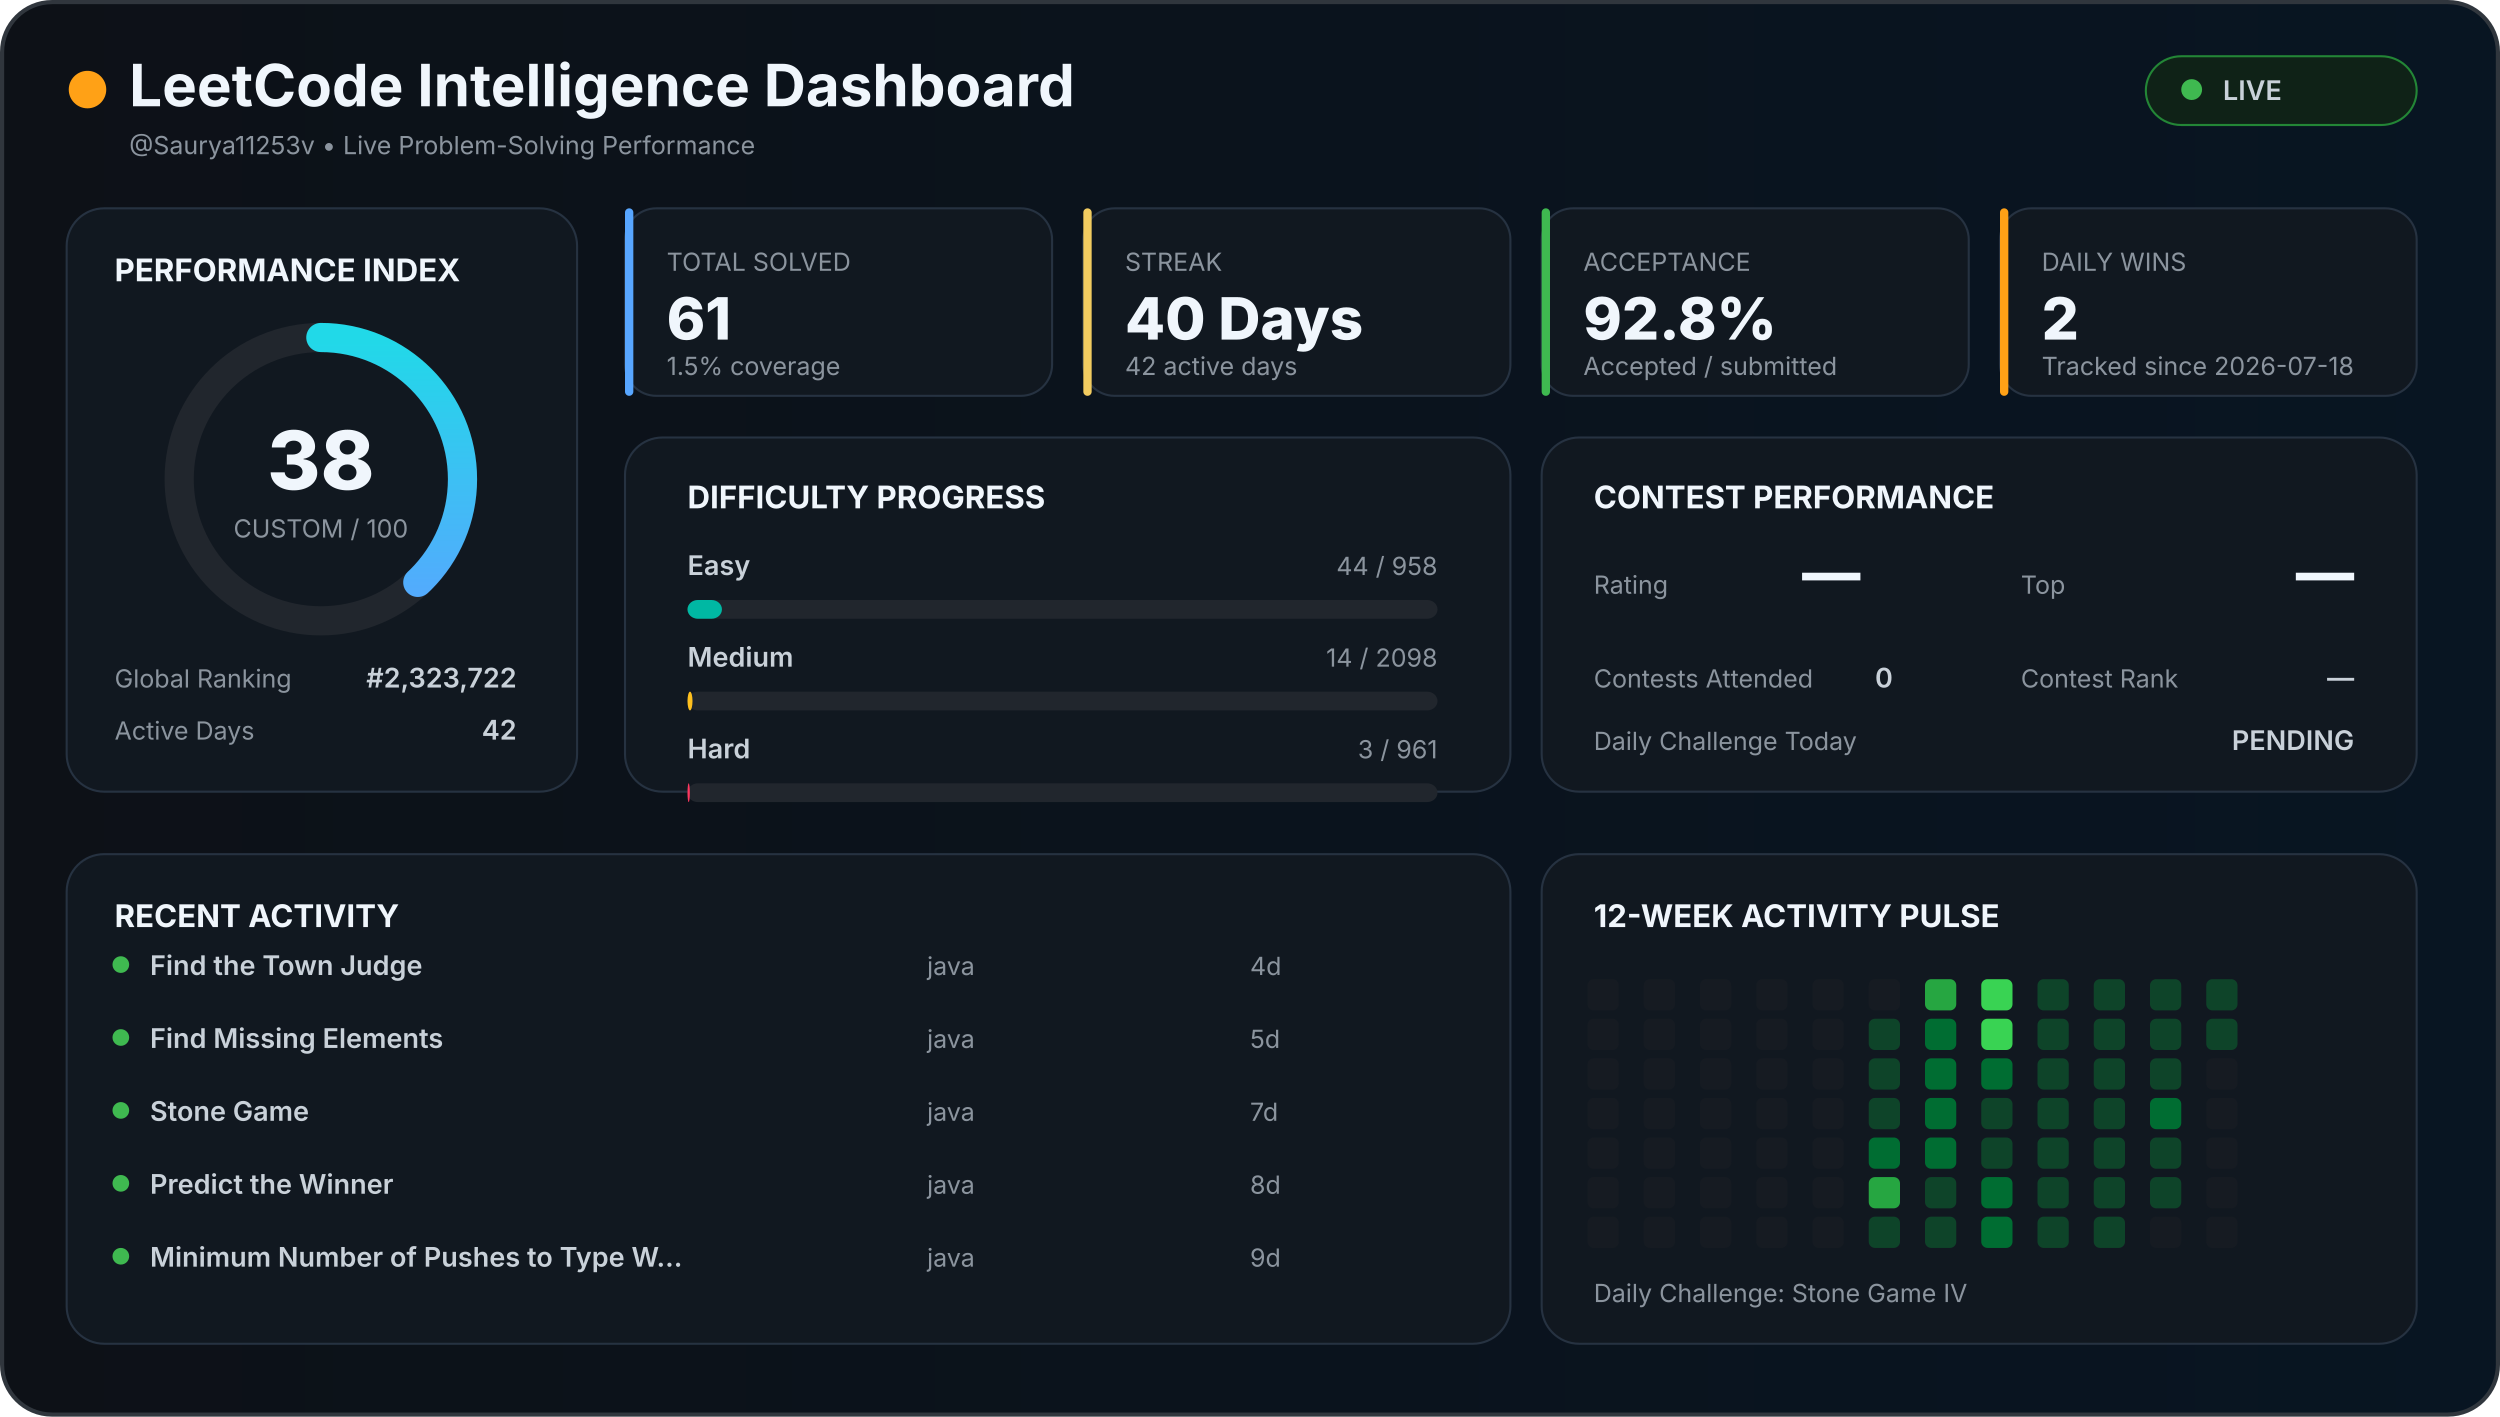
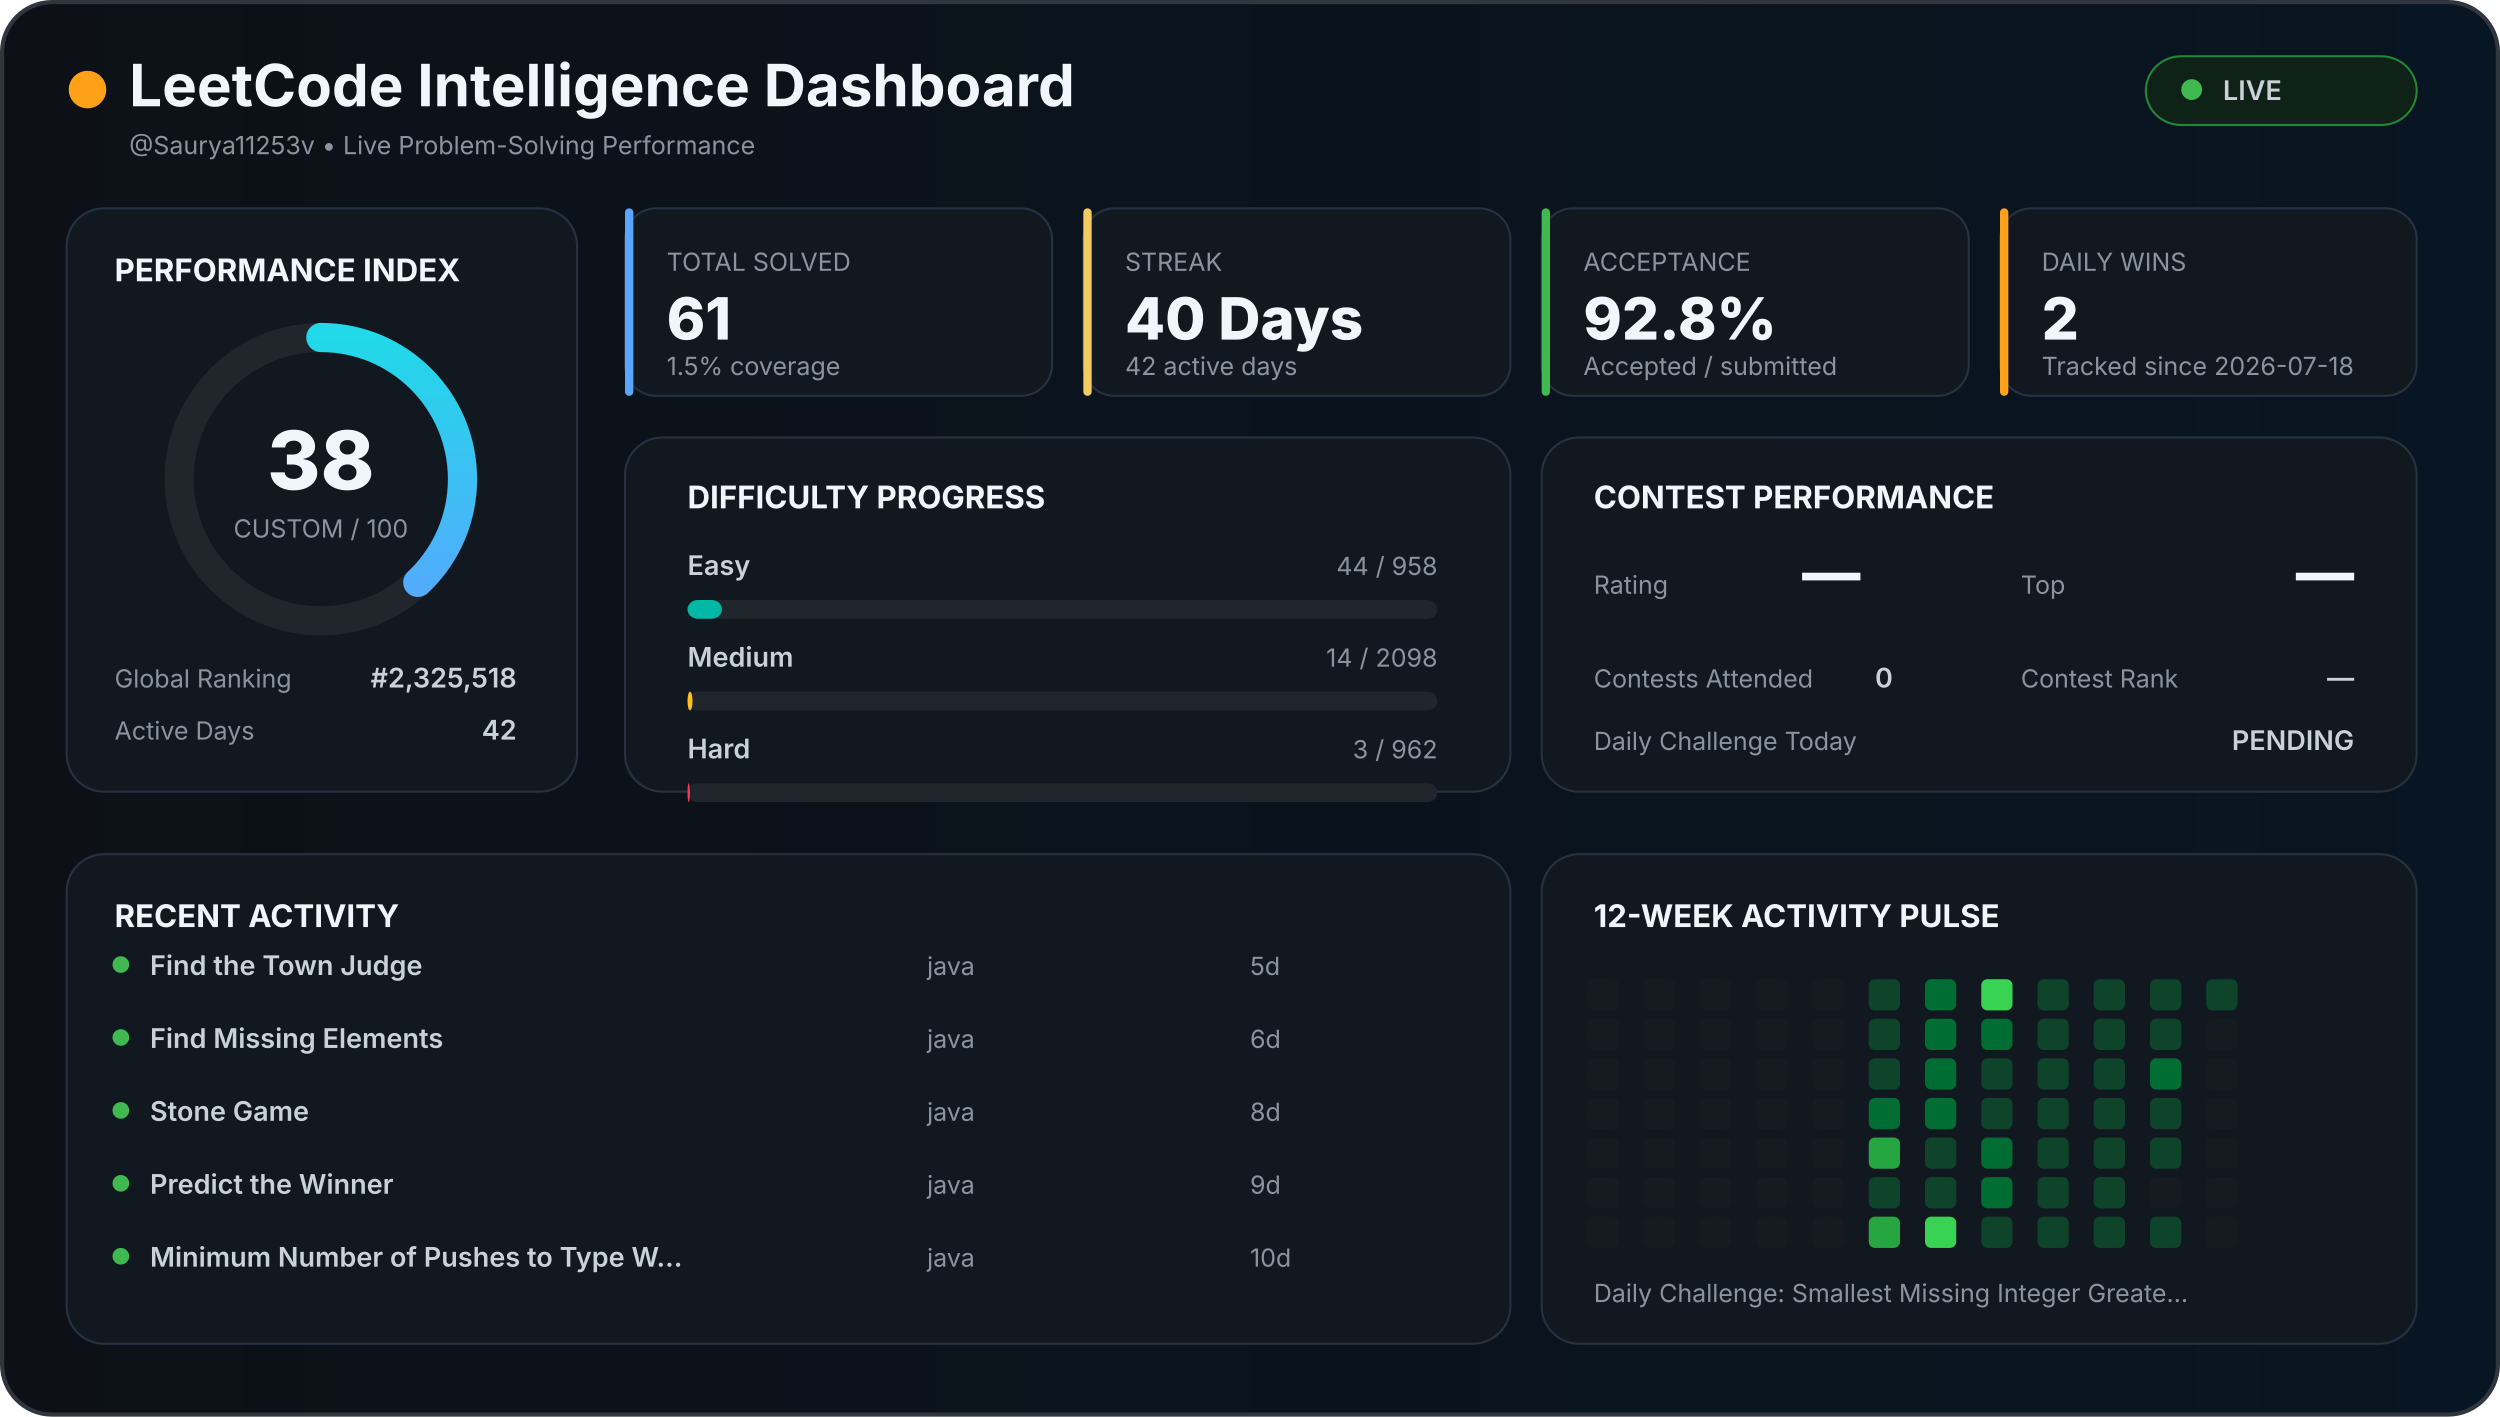
<svg xmlns="http://www.w3.org/2000/svg" width="1200" height="680" viewBox="0 0 1200 680">
  <defs>
    <linearGradient id="background" x1="0" x2="1">
      <stop offset="0%" stop-color="#0d1117" />
      <stop offset="100%" stop-color="#081522" />
    </linearGradient>
    <linearGradient id="accent" x1="0" x2="1">
      <stop stop-color="#58a6ff" />
      <stop offset="100%" stop-color="#21d9e8" />
    </linearGradient>
    <style>

    text {
      font-family:
        Inter,
        Arial,
        sans-serif;
    }

    .title {
      fill: #f0f6fc;
      font-size: 28px;
      font-weight: 700;
    }

    .section {
      fill: #f0f6fc;
      font-size: 15px;
      font-weight: 700;
    }

    .big {
      fill: #f0f6fc;
      font-size: 28px;
      font-weight: 800;
    }

    .normal {
      fill: #c9d1d9;
      font-size: 13px;
      font-weight: 600;
    }

    .muted {
      fill: #8b949e;
      font-size: 12px;
    }

    .score {
      fill: #f0f6fc;
      font-size: 39px;
      font-weight: 800;
    }

  </style>
  </defs>
  <rect x="1" y="1" width="1198" height="678" rx="24" fill="url(#background)" stroke="#30363d" stroke-width="2" />
  <circle cx="42" cy="43" r="9" fill="#ffa116" />
  <text x="62" y="51" class="title">
  LeetCode Intelligence Dashboard
</text>
  <text x="62" y="74" class="muted">
  @Saurya11253v • Live Problem-Solving Performance
</text>
  <rect x="1030" y="27" width="130" height="33" rx="17" fill="#0f2217" stroke="#238636" />
  <circle cx="1052" cy="43" r="5" fill="#3fb950" />
  <text x="1067" y="48" class="normal">
  LIVE
</text>
  <rect x="32" y="100" width="245" height="280" rx="18" fill="#111820" stroke="#263241" />
  <text x="55" y="135" class="section">
  PERFORMANCE INDEX
</text>
  <circle cx="154" cy="230" r="68" fill="none" stroke="#21262d" stroke-width="14" />
  <circle cx="154" cy="230" r="68" fill="none" stroke="url(#accent)" stroke-width="14" stroke-linecap="round" stroke-dasharray="427.257" stroke-dashoffset="264.899" transform="rotate(-90 154 230)" />
  <text x="154" y="235" text-anchor="middle" class="score">
  38
</text>
  <text x="154" y="258" text-anchor="middle" class="muted">
  CUSTOM / 100
</text>
  <text x="55" y="330" class="muted">
  Global Ranking
</text>
  <text x="248" y="330" text-anchor="end" class="normal">
-   #2,323,722
+   #2,325,518
</text>
  <text x="55" y="355" class="muted">
  Active Days
</text>
  <text x="248" y="355" text-anchor="end" class="normal">
  42
</text>
  <rect x="300" y="100" width="205" height="90" rx="15" fill="#111820" stroke="#263241" />
  <rect x="300" y="100" width="4" height="90" rx="2" fill="#58a6ff" />
  <text x="320" y="130" class="muted">
    TOTAL SOLVED
  </text>
  <text x="320" y="163" class="big">
    61
  </text>
  <text x="320" y="180" class="muted">
    1.5% coverage
  </text>
  <rect x="520" y="100" width="205" height="90" rx="15" fill="#111820" stroke="#263241" />
  <rect x="520" y="100" width="4" height="90" rx="2" fill="#f2cc60" />
  <text x="540" y="130" class="muted">
    STREAK
  </text>
  <text x="540" y="163" class="big">
    40 Days
  </text>
  <text x="540" y="180" class="muted">
    42 active days
  </text>
  <rect x="740" y="100" width="205" height="90" rx="15" fill="#111820" stroke="#263241" />
  <rect x="740" y="100" width="4" height="90" rx="2" fill="#3fb950" />
  <text x="760" y="130" class="muted">
    ACCEPTANCE
  </text>
  <text x="760" y="163" class="big">
    92.8%
  </text>
  <text x="760" y="180" class="muted">
    Accepted / submitted
  </text>
  <rect x="960" y="100" width="200" height="90" rx="15" fill="#111820" stroke="#263241" />
  <rect x="960" y="100" width="4" height="90" rx="2" fill="#ffa116" />
  <text x="980" y="130" class="muted">
    DAILY WINS
  </text>
  <text x="980" y="163" class="big">
    2
  </text>
  <text x="980" y="180" class="muted">
    Tracked since 2026-07-18
  </text>
  <rect x="300" y="210" width="425" height="170" rx="18" fill="#111820" stroke="#263241" />
  <text x="330" y="244" class="section">
  DIFFICULTY PROGRESS
</text>
  <text x="330" y="276" class="normal">
    Easy
  </text>
  <text x="690" y="276" text-anchor="end" class="muted">
    44 / 958
  </text>
  <rect x="330" y="288" width="360" height="9" rx="5" fill="#21262d" />
  <rect x="330" y="288" width="16.534" height="9" rx="5" fill="#00b8a3" />
  <text x="330" y="320" class="normal">
    Medium
  </text>
  <text x="690" y="320" text-anchor="end" class="muted">
    14 / 2098
  </text>
  <rect x="330" y="332" width="360" height="9" rx="5" fill="#21262d" />
  <rect x="330" y="332" width="2.402" height="9" rx="5" fill="#ffc01e" />
  <text x="330" y="364" class="normal">
    Hard
  </text>
  <text x="690" y="364" text-anchor="end" class="muted">
-     3 / 961
+     3 / 962
  </text>
  <rect x="330" y="376" width="360" height="9" rx="5" fill="#21262d" />
-   <rect x="330" y="376" width="1.124" height="9" rx="5" fill="#ff375f" />
+   <rect x="330" y="376" width="1.123" height="9" rx="5" fill="#ff375f" />
  <rect x="740" y="210" width="420" height="170" rx="18" fill="#111820" stroke="#263241" />
  <text x="765" y="244" class="section">
  CONTEST PERFORMANCE
</text>
  <text x="765" y="285" class="muted">
  Rating
</text>
  <text x="865" y="285" class="big">
  —
</text>
  <text x="970" y="285" class="muted">
  Top
</text>
  <text x="1130" y="285" text-anchor="end" class="big">
  —
</text>
  <text x="765" y="330" class="muted">
  Contests Attended
</text>
  <text x="900" y="330" class="normal">
  0
</text>
  <text x="970" y="330" class="muted">
  Contest Rank
</text>
  <text x="1130" y="330" text-anchor="end" class="normal">
  —
</text>
  <text x="765" y="360" class="muted">
  Daily Challenge Today
</text>
  <text x="1130" y="360" text-anchor="end" class="normal" fill="#f2cc60">
  PENDING
</text>
  <rect x="32" y="410" width="693" height="235" rx="18" fill="#111820" stroke="#263241" />
  <text x="55" y="445" class="section">
  RECENT ACTIVITY
</text>
  <circle cx="58" cy="463" r="4" fill="#3fb950" />
  <text x="72" y="468" class="normal">
        Find the Town Judge
      </text>
  <text x="445" y="468" class="muted">
        java
      </text>
  <text x="600" y="468" class="muted">
-         4d
+         5d
      </text>
  <circle cx="58" cy="498" r="4" fill="#3fb950" />
  <text x="72" y="503" class="normal">
        Find Missing Elements
      </text>
  <text x="445" y="503" class="muted">
        java
      </text>
  <text x="600" y="503" class="muted">
-         5d
+         6d
      </text>
  <circle cx="58" cy="533" r="4" fill="#3fb950" />
  <text x="72" y="538" class="normal">
        Stone Game
      </text>
  <text x="445" y="538" class="muted">
        java
      </text>
  <text x="600" y="538" class="muted">
-         7d
+         8d
      </text>
  <circle cx="58" cy="568" r="4" fill="#3fb950" />
  <text x="72" y="573" class="normal">
        Predict the Winner
      </text>
  <text x="445" y="573" class="muted">
        java
      </text>
  <text x="600" y="573" class="muted">
-         8d
+         9d
      </text>
  <circle cx="58" cy="603" r="4" fill="#3fb950" />
  <text x="72" y="608" class="normal">
        Minimum Number of Pushes to Type W…
      </text>
  <text x="445" y="608" class="muted">
        java
      </text>
  <text x="600" y="608" class="muted">
-         9d
+         10d
      </text>
  <rect x="740" y="410" width="420" height="235" rx="18" fill="#111820" stroke="#263241" />
  <text x="765" y="445" class="section">
  12-WEEK ACTIVITY PULSE
</text>
  <rect x="762" y="470" width="15" height="15" rx="3" fill="#161b22" />
  <rect x="762" y="489" width="15" height="15" rx="3" fill="#161b22" />
  <rect x="762" y="508" width="15" height="15" rx="3" fill="#161b22" />
  <rect x="762" y="527" width="15" height="15" rx="3" fill="#161b22" />
  <rect x="762" y="546" width="15" height="15" rx="3" fill="#161b22" />
  <rect x="762" y="565" width="15" height="15" rx="3" fill="#161b22" />
  <rect x="762" y="584" width="15" height="15" rx="3" fill="#161b22" />
  <rect x="789" y="470" width="15" height="15" rx="3" fill="#161b22" />
  <rect x="789" y="489" width="15" height="15" rx="3" fill="#161b22" />
  <rect x="789" y="508" width="15" height="15" rx="3" fill="#161b22" />
  <rect x="789" y="527" width="15" height="15" rx="3" fill="#161b22" />
  <rect x="789" y="546" width="15" height="15" rx="3" fill="#161b22" />
  <rect x="789" y="565" width="15" height="15" rx="3" fill="#161b22" />
  <rect x="789" y="584" width="15" height="15" rx="3" fill="#161b22" />
  <rect x="816" y="470" width="15" height="15" rx="3" fill="#161b22" />
  <rect x="816" y="489" width="15" height="15" rx="3" fill="#161b22" />
  <rect x="816" y="508" width="15" height="15" rx="3" fill="#161b22" />
  <rect x="816" y="527" width="15" height="15" rx="3" fill="#161b22" />
  <rect x="816" y="546" width="15" height="15" rx="3" fill="#161b22" />
  <rect x="816" y="565" width="15" height="15" rx="3" fill="#161b22" />
  <rect x="816" y="584" width="15" height="15" rx="3" fill="#161b22" />
  <rect x="843" y="470" width="15" height="15" rx="3" fill="#161b22" />
  <rect x="843" y="489" width="15" height="15" rx="3" fill="#161b22" />
  <rect x="843" y="508" width="15" height="15" rx="3" fill="#161b22" />
  <rect x="843" y="527" width="15" height="15" rx="3" fill="#161b22" />
  <rect x="843" y="546" width="15" height="15" rx="3" fill="#161b22" />
  <rect x="843" y="565" width="15" height="15" rx="3" fill="#161b22" />
  <rect x="843" y="584" width="15" height="15" rx="3" fill="#161b22" />
  <rect x="870" y="470" width="15" height="15" rx="3" fill="#161b22" />
  <rect x="870" y="489" width="15" height="15" rx="3" fill="#161b22" />
  <rect x="870" y="508" width="15" height="15" rx="3" fill="#161b22" />
  <rect x="870" y="527" width="15" height="15" rx="3" fill="#161b22" />
  <rect x="870" y="546" width="15" height="15" rx="3" fill="#161b22" />
  <rect x="870" y="565" width="15" height="15" rx="3" fill="#161b22" />
  <rect x="870" y="584" width="15" height="15" rx="3" fill="#161b22" />
-   <rect x="897" y="470" width="15" height="15" rx="3" fill="#161b22" />
+   <rect x="897" y="470" width="15" height="15" rx="3" fill="#0e4429" />
  <rect x="897" y="489" width="15" height="15" rx="3" fill="#0e4429" />
  <rect x="897" y="508" width="15" height="15" rx="3" fill="#0e4429" />
-   <rect x="897" y="527" width="15" height="15" rx="3" fill="#0e4429" />
-   <rect x="897" y="546" width="15" height="15" rx="3" fill="#006d32" />
-   <rect x="897" y="565" width="15" height="15" rx="3" fill="#26a641" />
-   <rect x="897" y="584" width="15" height="15" rx="3" fill="#0e4429" />
-   <rect x="924" y="470" width="15" height="15" rx="3" fill="#26a641" />
+   <rect x="897" y="527" width="15" height="15" rx="3" fill="#006d32" />
+   <rect x="897" y="546" width="15" height="15" rx="3" fill="#26a641" />
+   <rect x="897" y="565" width="15" height="15" rx="3" fill="#0e4429" />
+   <rect x="897" y="584" width="15" height="15" rx="3" fill="#26a641" />
+   <rect x="924" y="470" width="15" height="15" rx="3" fill="#006d32" />
  <rect x="924" y="489" width="15" height="15" rx="3" fill="#006d32" />
  <rect x="924" y="508" width="15" height="15" rx="3" fill="#006d32" />
  <rect x="924" y="527" width="15" height="15" rx="3" fill="#006d32" />
-   <rect x="924" y="546" width="15" height="15" rx="3" fill="#006d32" />
+   <rect x="924" y="546" width="15" height="15" rx="3" fill="#0e4429" />
  <rect x="924" y="565" width="15" height="15" rx="3" fill="#0e4429" />
-   <rect x="924" y="584" width="15" height="15" rx="3" fill="#0e4429" />
+   <rect x="924" y="584" width="15" height="15" rx="3" fill="#39d353" />
  <rect x="951" y="470" width="15" height="15" rx="3" fill="#39d353" />
-   <rect x="951" y="489" width="15" height="15" rx="3" fill="#39d353" />
-   <rect x="951" y="508" width="15" height="15" rx="3" fill="#006d32" />
+   <rect x="951" y="489" width="15" height="15" rx="3" fill="#006d32" />
+   <rect x="951" y="508" width="15" height="15" rx="3" fill="#0e4429" />
  <rect x="951" y="527" width="15" height="15" rx="3" fill="#0e4429" />
-   <rect x="951" y="546" width="15" height="15" rx="3" fill="#0e4429" />
+   <rect x="951" y="546" width="15" height="15" rx="3" fill="#006d32" />
  <rect x="951" y="565" width="15" height="15" rx="3" fill="#006d32" />
-   <rect x="951" y="584" width="15" height="15" rx="3" fill="#006d32" />
+   <rect x="951" y="584" width="15" height="15" rx="3" fill="#0e4429" />
  <rect x="978" y="470" width="15" height="15" rx="3" fill="#0e4429" />
  <rect x="978" y="489" width="15" height="15" rx="3" fill="#0e4429" />
  <rect x="978" y="508" width="15" height="15" rx="3" fill="#0e4429" />
  <rect x="978" y="527" width="15" height="15" rx="3" fill="#0e4429" />
  <rect x="978" y="546" width="15" height="15" rx="3" fill="#0e4429" />
  <rect x="978" y="565" width="15" height="15" rx="3" fill="#0e4429" />
  <rect x="978" y="584" width="15" height="15" rx="3" fill="#0e4429" />
  <rect x="1005" y="470" width="15" height="15" rx="3" fill="#0e4429" />
  <rect x="1005" y="489" width="15" height="15" rx="3" fill="#0e4429" />
  <rect x="1005" y="508" width="15" height="15" rx="3" fill="#0e4429" />
  <rect x="1005" y="527" width="15" height="15" rx="3" fill="#0e4429" />
  <rect x="1005" y="546" width="15" height="15" rx="3" fill="#0e4429" />
  <rect x="1005" y="565" width="15" height="15" rx="3" fill="#0e4429" />
  <rect x="1005" y="584" width="15" height="15" rx="3" fill="#0e4429" />
  <rect x="1032" y="470" width="15" height="15" rx="3" fill="#0e4429" />
  <rect x="1032" y="489" width="15" height="15" rx="3" fill="#0e4429" />
-   <rect x="1032" y="508" width="15" height="15" rx="3" fill="#0e4429" />
-   <rect x="1032" y="527" width="15" height="15" rx="3" fill="#006d32" />
+   <rect x="1032" y="508" width="15" height="15" rx="3" fill="#006d32" />
+   <rect x="1032" y="527" width="15" height="15" rx="3" fill="#0e4429" />
  <rect x="1032" y="546" width="15" height="15" rx="3" fill="#0e4429" />
-   <rect x="1032" y="565" width="15" height="15" rx="3" fill="#0e4429" />
-   <rect x="1032" y="584" width="15" height="15" rx="3" fill="#161b22" />
+   <rect x="1032" y="565" width="15" height="15" rx="3" fill="#161b22" />
+   <rect x="1032" y="584" width="15" height="15" rx="3" fill="#0e4429" />
  <rect x="1059" y="470" width="15" height="15" rx="3" fill="#0e4429" />
-   <rect x="1059" y="489" width="15" height="15" rx="3" fill="#0e4429" />
+   <rect x="1059" y="489" width="15" height="15" rx="3" fill="#161b22" />
  <rect x="1059" y="508" width="15" height="15" rx="3" fill="#161b22" />
  <rect x="1059" y="527" width="15" height="15" rx="3" fill="#161b22" />
  <rect x="1059" y="546" width="15" height="15" rx="3" fill="#161b22" />
  <rect x="1059" y="565" width="15" height="15" rx="3" fill="#161b22" />
  <rect x="1059" y="584" width="15" height="15" rx="3" fill="#161b22" />
  <text x="765" y="625" class="muted">
  Daily Challenge:
-   Stone Game IV
+   Smallest Missing Integer Greate…
</text>
</svg>
